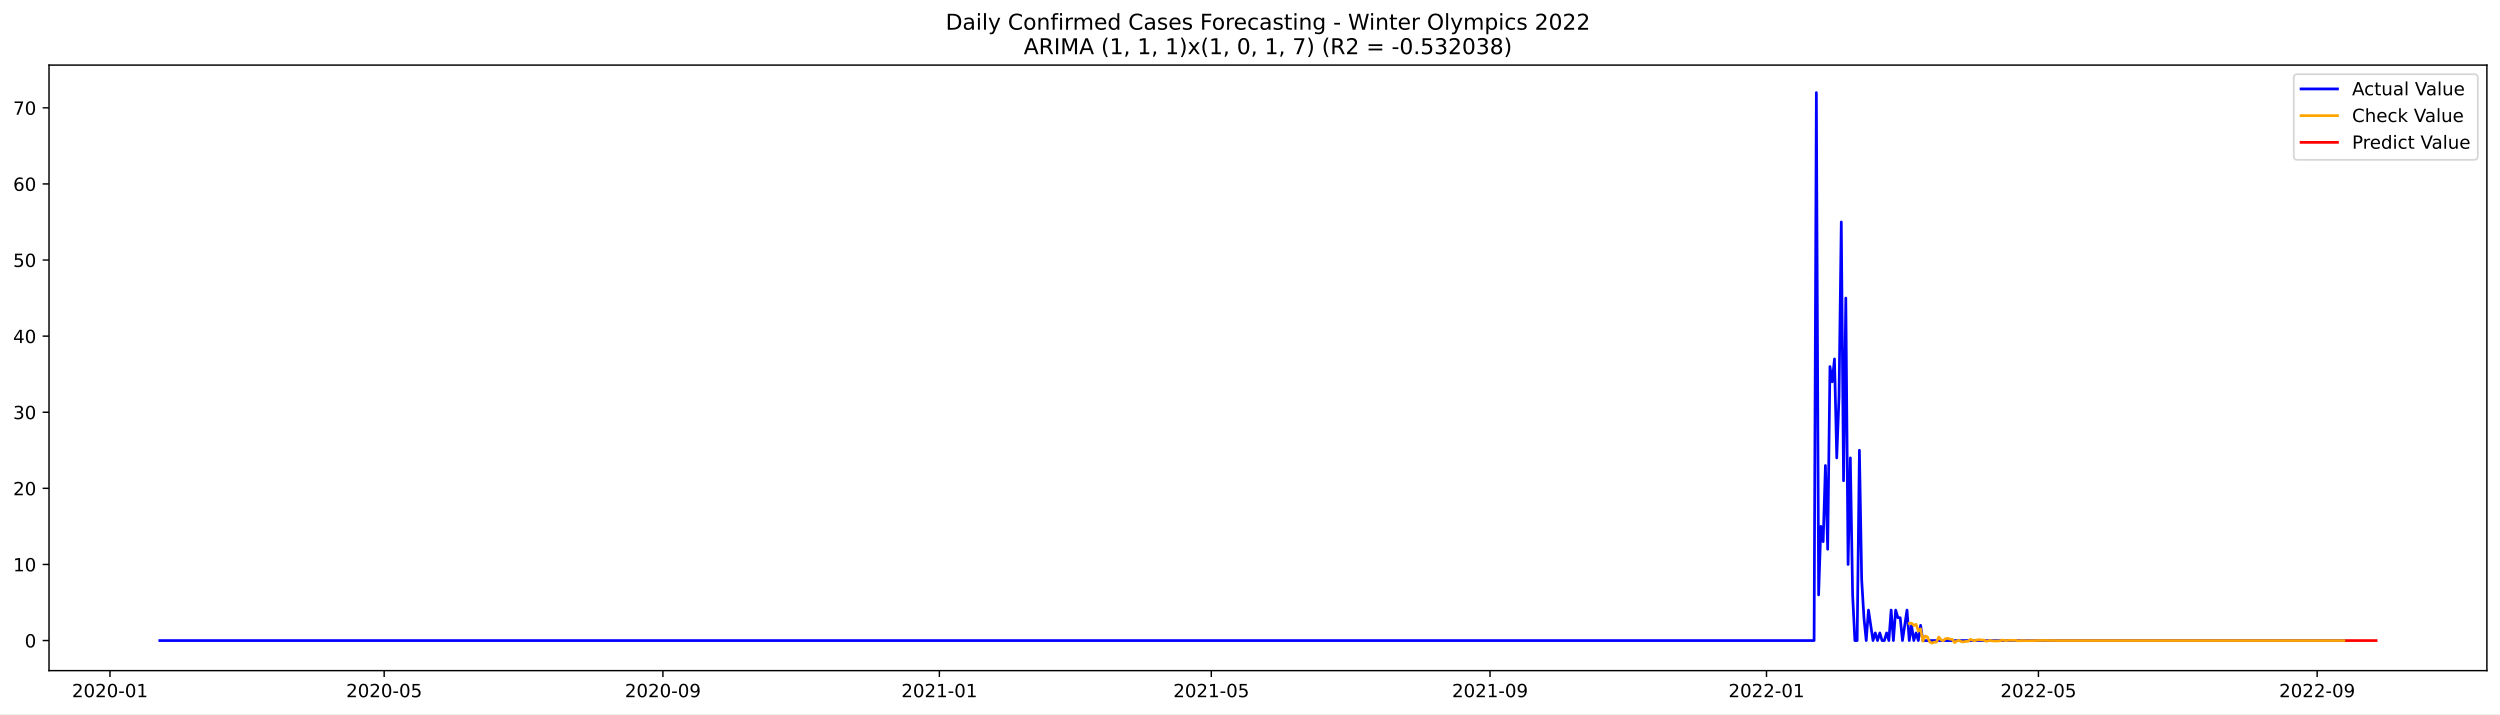
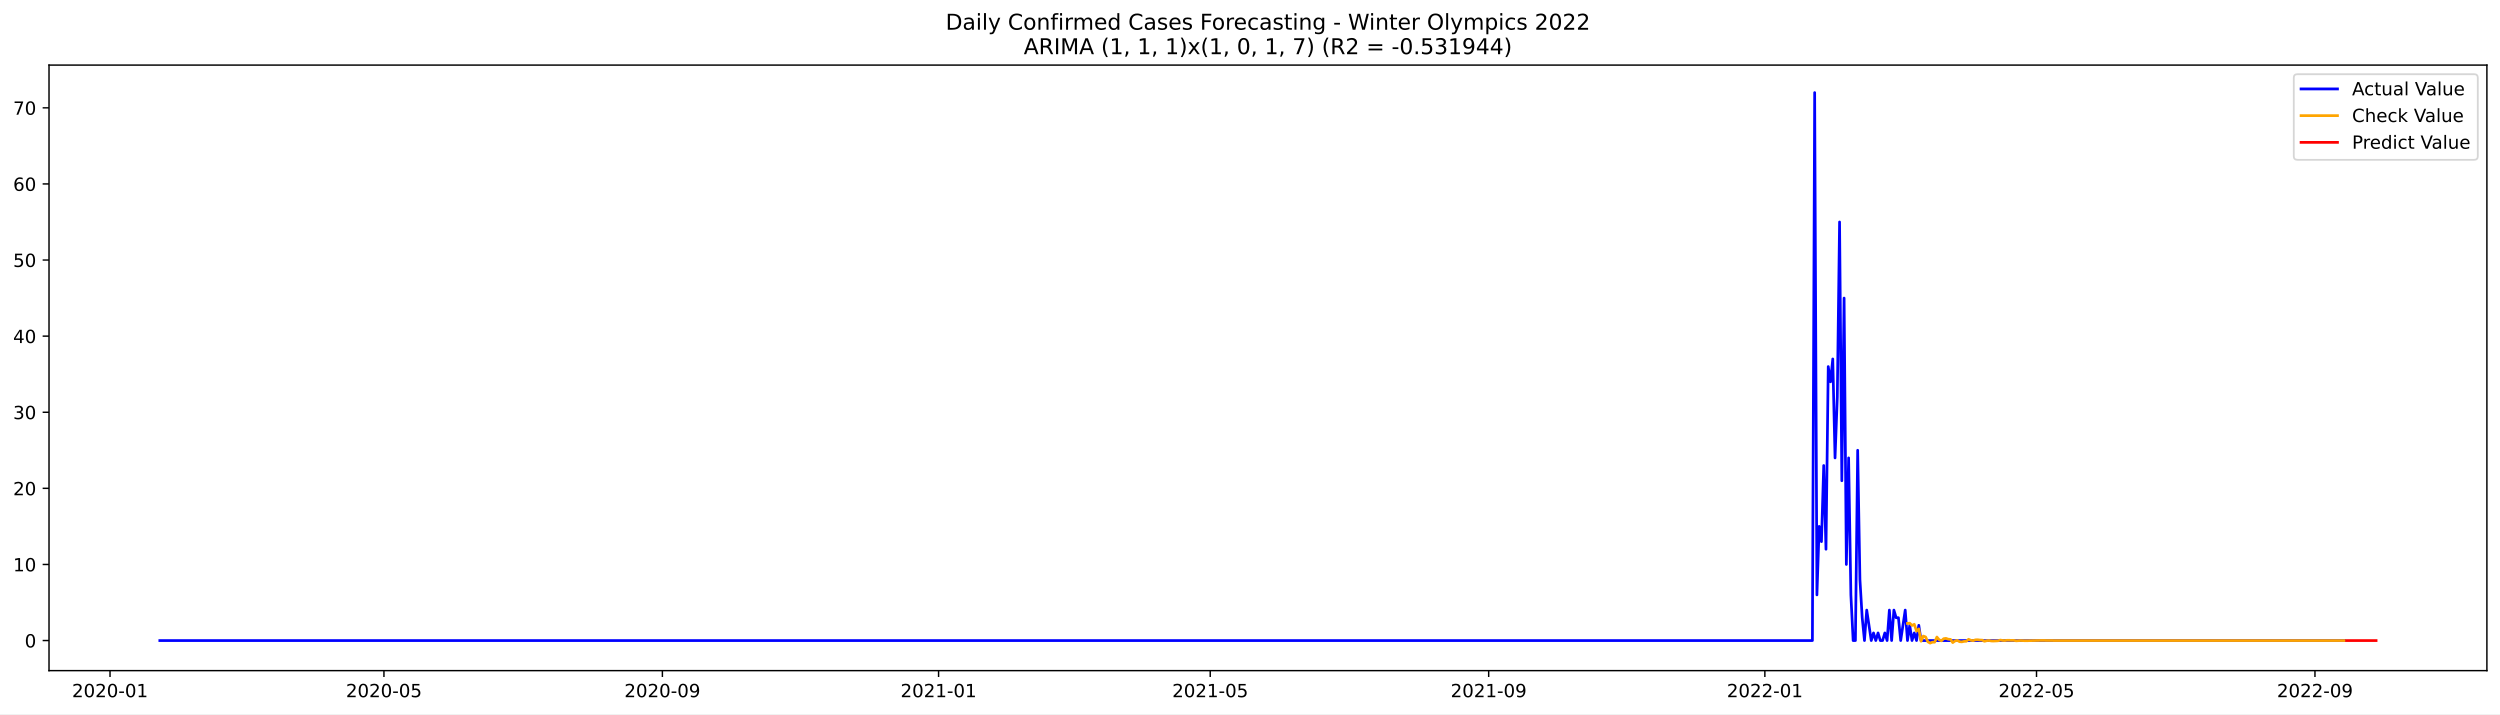
<svg xmlns="http://www.w3.org/2000/svg" xmlns:xlink="http://www.w3.org/1999/xlink" width="1373.325pt" height="392.274pt" viewBox="0 0 1373.325 392.274" version="1.1">
  <defs>
    <style type="text/css">*{stroke-linejoin: round; stroke-linecap: butt}</style>
  </defs>
  <g id="figure_1">
    <g id="patch_1">
      <path d="M 0 392.274  L 1373.325 392.274  L 1373.325 0  L 0 0  z " style="fill: #ffffff" />
    </g>
    <g id="axes_1">
      <g id="patch_2">
        <path d="M 26.925 368.396  L 1366.125 368.396  L 1366.125 35.755  L 26.925 35.755  z " style="fill: #ffffff" />
      </g>
      <g id="matplotlib.axis_1">
        <g id="xtick_1">
          <g id="line2d_1">
            <defs>
-               <path id="ma50826d539" d="M 0 0  L 0 3.5  " style="stroke: #000000; stroke-width: 0.8" />
+               <path id="m2336eb5a56" d="M 0 0  L 0 3.5  " style="stroke: #000000; stroke-width: 0.8" />
            </defs>
            <g>
-               <use xlink:href="#ma50826d539" x="60.411" y="368.396" style="stroke: #000000; stroke-width: 0.8" />
+               <use xlink:href="#m2336eb5a56" x="60.439" y="368.396" style="stroke: #000000; stroke-width: 0.8" />
            </g>
          </g>
          <g id="text_1">
-             <g transform="translate(39.51982 382.9939)scale(0.1 -0.1)">
+             <g transform="translate(39.54779 382.9939)scale(0.1 -0.1)">
              <defs>
                <path id="DejaVuSans-32" d="M 1228 531  L 3431 531  L 3431 0  L 469 0  L 469 531  Q 828 903 1448 1529  Q 2069 2156 2228 2338  Q 2531 2678 2651 2914  Q 2772 3150 2772 3378  Q 2772 3750 2511 3984  Q 2250 4219 1831 4219  Q 1534 4219 1204 4116  Q 875 4013 500 3803  L 500 4441  Q 881 4594 1212 4672  Q 1544 4750 1819 4750  Q 2544 4750 2975 4387  Q 3406 4025 3406 3419  Q 3406 3131 3298 2873  Q 3191 2616 2906 2266  Q 2828 2175 2409 1742  Q 1991 1309 1228 531  z " transform="scale(0.015625)" />
                <path id="DejaVuSans-30" d="M 2034 4250  Q 1547 4250 1301 3770  Q 1056 3291 1056 2328  Q 1056 1369 1301 889  Q 1547 409 2034 409  Q 2525 409 2770 889  Q 3016 1369 3016 2328  Q 3016 3291 2770 3770  Q 2525 4250 2034 4250  z M 2034 4750  Q 2819 4750 3233 4129  Q 3647 3509 3647 2328  Q 3647 1150 3233 529  Q 2819 -91 2034 -91  Q 1250 -91 836 529  Q 422 1150 422 2328  Q 422 3509 836 4129  Q 1250 4750 2034 4750  z " transform="scale(0.015625)" />
                <path id="DejaVuSans-2d" d="M 313 2009  L 1997 2009  L 1997 1497  L 313 1497  L 313 2009  z " transform="scale(0.015625)" />
                <path id="DejaVuSans-31" d="M 794 531  L 1825 531  L 1825 4091  L 703 3866  L 703 4441  L 1819 4666  L 2450 4666  L 2450 531  L 3481 531  L 3481 0  L 794 0  L 794 531  z " transform="scale(0.015625)" />
              </defs>
              <use xlink:href="#DejaVuSans-32" />
              <use xlink:href="#DejaVuSans-30" x="63.623" />
              <use xlink:href="#DejaVuSans-32" x="127.246" />
              <use xlink:href="#DejaVuSans-30" x="190.869" />
              <use xlink:href="#DejaVuSans-2d" x="254.492" />
              <use xlink:href="#DejaVuSans-30" x="290.576" />
              <use xlink:href="#DejaVuSans-31" x="354.199" />
            </g>
          </g>
        </g>
        <g id="xtick_2">
          <g id="line2d_2">
            <g>
-               <use xlink:href="#ma50826d539" x="211.037" y="368.396" style="stroke: #000000; stroke-width: 0.8" />
+               <use xlink:href="#m2336eb5a56" x="210.911" y="368.396" style="stroke: #000000; stroke-width: 0.8" />
            </g>
          </g>
          <g id="text_2">
-             <g transform="translate(190.1456 382.9939)scale(0.1 -0.1)">
+             <g transform="translate(190.0197 382.9939)scale(0.1 -0.1)">
              <defs>
                <path id="DejaVuSans-35" d="M 691 4666  L 3169 4666  L 3169 4134  L 1269 4134  L 1269 2991  Q 1406 3038 1543 3061  Q 1681 3084 1819 3084  Q 2600 3084 3056 2656  Q 3513 2228 3513 1497  Q 3513 744 3044 326  Q 2575 -91 1722 -91  Q 1428 -91 1123 -41  Q 819 9 494 109  L 494 744  Q 775 591 1075 516  Q 1375 441 1709 441  Q 2250 441 2565 725  Q 2881 1009 2881 1497  Q 2881 1984 2565 2268  Q 2250 2553 1709 2553  Q 1456 2553 1204 2497  Q 953 2441 691 2322  L 691 4666  z " transform="scale(0.015625)" />
              </defs>
              <use xlink:href="#DejaVuSans-32" />
              <use xlink:href="#DejaVuSans-30" x="63.623" />
              <use xlink:href="#DejaVuSans-32" x="127.246" />
              <use xlink:href="#DejaVuSans-30" x="190.869" />
              <use xlink:href="#DejaVuSans-2d" x="254.492" />
              <use xlink:href="#DejaVuSans-30" x="290.576" />
              <use xlink:href="#DejaVuSans-35" x="354.199" />
            </g>
          </g>
        </g>
        <g id="xtick_3">
          <g id="line2d_3">
            <g>
-               <use xlink:href="#ma50826d539" x="364.152" y="368.396" style="stroke: #000000; stroke-width: 0.8" />
+               <use xlink:href="#m2336eb5a56" x="363.87" y="368.396" style="stroke: #000000; stroke-width: 0.8" />
            </g>
          </g>
          <g id="text_3">
-             <g transform="translate(343.261 382.9939)scale(0.1 -0.1)">
+             <g transform="translate(342.9788 382.9939)scale(0.1 -0.1)">
              <defs>
                <path id="DejaVuSans-39" d="M 703 97  L 703 672  Q 941 559 1184 500  Q 1428 441 1663 441  Q 2288 441 2617 861  Q 2947 1281 2994 2138  Q 2813 1869 2534 1725  Q 2256 1581 1919 1581  Q 1219 1581 811 2004  Q 403 2428 403 3163  Q 403 3881 828 4315  Q 1253 4750 1959 4750  Q 2769 4750 3195 4129  Q 3622 3509 3622 2328  Q 3622 1225 3098 567  Q 2575 -91 1691 -91  Q 1453 -91 1209 -44  Q 966 3 703 97  z M 1959 2075  Q 2384 2075 2632 2365  Q 2881 2656 2881 3163  Q 2881 3666 2632 3958  Q 2384 4250 1959 4250  Q 1534 4250 1286 3958  Q 1038 3666 1038 3163  Q 1038 2656 1286 2365  Q 1534 2075 1959 2075  z " transform="scale(0.015625)" />
              </defs>
              <use xlink:href="#DejaVuSans-32" />
              <use xlink:href="#DejaVuSans-30" x="63.623" />
              <use xlink:href="#DejaVuSans-32" x="127.246" />
              <use xlink:href="#DejaVuSans-30" x="190.869" />
              <use xlink:href="#DejaVuSans-2d" x="254.492" />
              <use xlink:href="#DejaVuSans-30" x="290.576" />
              <use xlink:href="#DejaVuSans-39" x="354.199" />
            </g>
          </g>
        </g>
        <g id="xtick_4">
          <g id="line2d_4">
            <g>
-               <use xlink:href="#ma50826d539" x="516.023" y="368.396" style="stroke: #000000; stroke-width: 0.8" />
+               <use xlink:href="#m2336eb5a56" x="515.586" y="368.396" style="stroke: #000000; stroke-width: 0.8" />
            </g>
          </g>
          <g id="text_4">
-             <g transform="translate(495.1316 382.9939)scale(0.1 -0.1)">
+             <g transform="translate(494.6942 382.9939)scale(0.1 -0.1)">
              <use xlink:href="#DejaVuSans-32" />
              <use xlink:href="#DejaVuSans-30" x="63.623" />
              <use xlink:href="#DejaVuSans-32" x="127.246" />
              <use xlink:href="#DejaVuSans-31" x="190.869" />
              <use xlink:href="#DejaVuSans-2d" x="254.492" />
              <use xlink:href="#DejaVuSans-30" x="290.576" />
              <use xlink:href="#DejaVuSans-31" x="354.199" />
            </g>
          </g>
        </g>
        <g id="xtick_5">
          <g id="line2d_5">
            <g>
-               <use xlink:href="#ma50826d539" x="665.404" y="368.396" style="stroke: #000000; stroke-width: 0.8" />
+               <use xlink:href="#m2336eb5a56" x="664.814" y="368.396" style="stroke: #000000; stroke-width: 0.8" />
            </g>
          </g>
          <g id="text_5">
-             <g transform="translate(644.5126 382.9939)scale(0.1 -0.1)">
+             <g transform="translate(643.9226 382.9939)scale(0.1 -0.1)">
              <use xlink:href="#DejaVuSans-32" />
              <use xlink:href="#DejaVuSans-30" x="63.623" />
              <use xlink:href="#DejaVuSans-32" x="127.246" />
              <use xlink:href="#DejaVuSans-31" x="190.869" />
              <use xlink:href="#DejaVuSans-2d" x="254.492" />
              <use xlink:href="#DejaVuSans-30" x="290.576" />
              <use xlink:href="#DejaVuSans-35" x="354.199" />
            </g>
          </g>
        </g>
        <g id="xtick_6">
          <g id="line2d_6">
            <g>
-               <use xlink:href="#ma50826d539" x="818.519" y="368.396" style="stroke: #000000; stroke-width: 0.8" />
+               <use xlink:href="#m2336eb5a56" x="817.773" y="368.396" style="stroke: #000000; stroke-width: 0.8" />
            </g>
          </g>
          <g id="text_6">
-             <g transform="translate(797.628 382.9939)scale(0.1 -0.1)">
+             <g transform="translate(796.8816 382.9939)scale(0.1 -0.1)">
              <use xlink:href="#DejaVuSans-32" />
              <use xlink:href="#DejaVuSans-30" x="63.623" />
              <use xlink:href="#DejaVuSans-32" x="127.246" />
              <use xlink:href="#DejaVuSans-31" x="190.869" />
              <use xlink:href="#DejaVuSans-2d" x="254.492" />
              <use xlink:href="#DejaVuSans-30" x="290.576" />
              <use xlink:href="#DejaVuSans-39" x="354.199" />
            </g>
          </g>
        </g>
        <g id="xtick_7">
          <g id="line2d_7">
            <g>
-               <use xlink:href="#ma50826d539" x="970.39" y="368.396" style="stroke: #000000; stroke-width: 0.8" />
+               <use xlink:href="#m2336eb5a56" x="969.489" y="368.396" style="stroke: #000000; stroke-width: 0.8" />
            </g>
          </g>
          <g id="text_7">
-             <g transform="translate(949.4986 382.9939)scale(0.1 -0.1)">
+             <g transform="translate(948.5971 382.9939)scale(0.1 -0.1)">
              <use xlink:href="#DejaVuSans-32" />
              <use xlink:href="#DejaVuSans-30" x="63.623" />
              <use xlink:href="#DejaVuSans-32" x="127.246" />
              <use xlink:href="#DejaVuSans-32" x="190.869" />
              <use xlink:href="#DejaVuSans-2d" x="254.492" />
              <use xlink:href="#DejaVuSans-30" x="290.576" />
              <use xlink:href="#DejaVuSans-31" x="354.199" />
            </g>
          </g>
        </g>
        <g id="xtick_8">
          <g id="line2d_8">
            <g>
-               <use xlink:href="#ma50826d539" x="1119.771" y="368.396" style="stroke: #000000; stroke-width: 0.8" />
+               <use xlink:href="#m2336eb5a56" x="1118.717" y="368.396" style="stroke: #000000; stroke-width: 0.8" />
            </g>
          </g>
          <g id="text_8">
-             <g transform="translate(1098.88 382.9939)scale(0.1 -0.1)">
+             <g transform="translate(1097.825 382.9939)scale(0.1 -0.1)">
              <use xlink:href="#DejaVuSans-32" />
              <use xlink:href="#DejaVuSans-30" x="63.623" />
              <use xlink:href="#DejaVuSans-32" x="127.246" />
              <use xlink:href="#DejaVuSans-32" x="190.869" />
              <use xlink:href="#DejaVuSans-2d" x="254.492" />
              <use xlink:href="#DejaVuSans-30" x="290.576" />
              <use xlink:href="#DejaVuSans-35" x="354.199" />
            </g>
          </g>
        </g>
        <g id="xtick_9">
          <g id="line2d_9">
            <g>
-               <use xlink:href="#ma50826d539" x="1272.886" y="368.396" style="stroke: #000000; stroke-width: 0.8" />
+               <use xlink:href="#m2336eb5a56" x="1271.676" y="368.396" style="stroke: #000000; stroke-width: 0.8" />
            </g>
          </g>
          <g id="text_9">
-             <g transform="translate(1251.995 382.9939)scale(0.1 -0.1)">
+             <g transform="translate(1250.784 382.9939)scale(0.1 -0.1)">
              <use xlink:href="#DejaVuSans-32" />
              <use xlink:href="#DejaVuSans-30" x="63.623" />
              <use xlink:href="#DejaVuSans-32" x="127.246" />
              <use xlink:href="#DejaVuSans-32" x="190.869" />
              <use xlink:href="#DejaVuSans-2d" x="254.492" />
              <use xlink:href="#DejaVuSans-30" x="290.576" />
              <use xlink:href="#DejaVuSans-39" x="354.199" />
            </g>
          </g>
        </g>
      </g>
      <g id="matplotlib.axis_2">
        <g id="ytick_1">
          <g id="line2d_10">
            <defs>
-               <path id="md126bf27b6" d="M 0 0  L -3.5 0  " style="stroke: #000000; stroke-width: 0.8" />
+               <path id="md3ce356661" d="M 0 0  L -3.5 0  " style="stroke: #000000; stroke-width: 0.8" />
            </defs>
            <g>
-               <use xlink:href="#md126bf27b6" x="26.925" y="351.871" style="stroke: #000000; stroke-width: 0.8" />
+               <use xlink:href="#md3ce356661" x="26.925" y="351.871" style="stroke: #000000; stroke-width: 0.8" />
            </g>
          </g>
          <g id="text_10">
            <g transform="translate(13.5625 355.6698)scale(0.1 -0.1)">
              <use xlink:href="#DejaVuSans-30" />
            </g>
          </g>
        </g>
        <g id="ytick_2">
          <g id="line2d_11">
            <g>
-               <use xlink:href="#md126bf27b6" x="26.925" y="310.066" style="stroke: #000000; stroke-width: 0.8" />
+               <use xlink:href="#md3ce356661" x="26.925" y="310.066" style="stroke: #000000; stroke-width: 0.8" />
            </g>
          </g>
          <g id="text_11">
-             <g transform="translate(7.2 313.865)scale(0.1 -0.1)">
+             <g transform="translate(7.2 313.8649)scale(0.1 -0.1)">
              <use xlink:href="#DejaVuSans-31" />
              <use xlink:href="#DejaVuSans-30" x="63.623" />
            </g>
          </g>
        </g>
        <g id="ytick_3">
          <g id="line2d_12">
            <g>
-               <use xlink:href="#md126bf27b6" x="26.925" y="268.261" style="stroke: #000000; stroke-width: 0.8" />
+               <use xlink:href="#md3ce356661" x="26.925" y="268.261" style="stroke: #000000; stroke-width: 0.8" />
            </g>
          </g>
          <g id="text_12">
            <g transform="translate(7.2 272.0601)scale(0.1 -0.1)">
              <use xlink:href="#DejaVuSans-32" />
              <use xlink:href="#DejaVuSans-30" x="63.623" />
            </g>
          </g>
        </g>
        <g id="ytick_4">
          <g id="line2d_13">
            <g>
-               <use xlink:href="#md126bf27b6" x="26.925" y="226.456" style="stroke: #000000; stroke-width: 0.8" />
+               <use xlink:href="#md3ce356661" x="26.925" y="226.456" style="stroke: #000000; stroke-width: 0.8" />
            </g>
          </g>
          <g id="text_13">
            <g transform="translate(7.2 230.2552)scale(0.1 -0.1)">
              <defs>
                <path id="DejaVuSans-33" d="M 2597 2516  Q 3050 2419 3304 2112  Q 3559 1806 3559 1356  Q 3559 666 3084 287  Q 2609 -91 1734 -91  Q 1441 -91 1130 -33  Q 819 25 488 141  L 488 750  Q 750 597 1062 519  Q 1375 441 1716 441  Q 2309 441 2620 675  Q 2931 909 2931 1356  Q 2931 1769 2642 2001  Q 2353 2234 1838 2234  L 1294 2234  L 1294 2753  L 1863 2753  Q 2328 2753 2575 2939  Q 2822 3125 2822 3475  Q 2822 3834 2567 4026  Q 2313 4219 1838 4219  Q 1578 4219 1281 4162  Q 984 4106 628 3988  L 628 4550  Q 988 4650 1302 4700  Q 1616 4750 1894 4750  Q 2613 4750 3031 4423  Q 3450 4097 3450 3541  Q 3450 3153 3228 2886  Q 3006 2619 2597 2516  z " transform="scale(0.015625)" />
              </defs>
              <use xlink:href="#DejaVuSans-33" />
              <use xlink:href="#DejaVuSans-30" x="63.623" />
            </g>
          </g>
        </g>
        <g id="ytick_5">
          <g id="line2d_14">
            <g>
-               <use xlink:href="#md126bf27b6" x="26.925" y="184.651" style="stroke: #000000; stroke-width: 0.8" />
+               <use xlink:href="#md3ce356661" x="26.925" y="184.651" style="stroke: #000000; stroke-width: 0.8" />
            </g>
          </g>
          <g id="text_14">
            <g transform="translate(7.2 188.4503)scale(0.1 -0.1)">
              <defs>
                <path id="DejaVuSans-34" d="M 2419 4116  L 825 1625  L 2419 1625  L 2419 4116  z M 2253 4666  L 3047 4666  L 3047 1625  L 3713 1625  L 3713 1100  L 3047 1100  L 3047 0  L 2419 0  L 2419 1100  L 313 1100  L 313 1709  L 2253 4666  z " transform="scale(0.015625)" />
              </defs>
              <use xlink:href="#DejaVuSans-34" />
              <use xlink:href="#DejaVuSans-30" x="63.623" />
            </g>
          </g>
        </g>
        <g id="ytick_6">
          <g id="line2d_15">
            <g>
-               <use xlink:href="#md126bf27b6" x="26.925" y="142.846" style="stroke: #000000; stroke-width: 0.8" />
+               <use xlink:href="#md3ce356661" x="26.925" y="142.846" style="stroke: #000000; stroke-width: 0.8" />
            </g>
          </g>
          <g id="text_15">
-             <g transform="translate(7.2 146.6455)scale(0.1 -0.1)">
+             <g transform="translate(7.2 146.6454)scale(0.1 -0.1)">
              <use xlink:href="#DejaVuSans-35" />
              <use xlink:href="#DejaVuSans-30" x="63.623" />
            </g>
          </g>
        </g>
        <g id="ytick_7">
          <g id="line2d_16">
            <g>
-               <use xlink:href="#md126bf27b6" x="26.925" y="101.041" style="stroke: #000000; stroke-width: 0.8" />
+               <use xlink:href="#md3ce356661" x="26.925" y="101.041" style="stroke: #000000; stroke-width: 0.8" />
            </g>
          </g>
          <g id="text_16">
            <g transform="translate(7.2 104.8406)scale(0.1 -0.1)">
              <defs>
                <path id="DejaVuSans-36" d="M 2113 2584  Q 1688 2584 1439 2293  Q 1191 2003 1191 1497  Q 1191 994 1439 701  Q 1688 409 2113 409  Q 2538 409 2786 701  Q 3034 994 3034 1497  Q 3034 2003 2786 2293  Q 2538 2584 2113 2584  z M 3366 4563  L 3366 3988  Q 3128 4100 2886 4159  Q 2644 4219 2406 4219  Q 1781 4219 1451 3797  Q 1122 3375 1075 2522  Q 1259 2794 1537 2939  Q 1816 3084 2150 3084  Q 2853 3084 3261 2657  Q 3669 2231 3669 1497  Q 3669 778 3244 343  Q 2819 -91 2113 -91  Q 1303 -91 875 529  Q 447 1150 447 2328  Q 447 3434 972 4092  Q 1497 4750 2381 4750  Q 2619 4750 2861 4703  Q 3103 4656 3366 4563  z " transform="scale(0.015625)" />
              </defs>
              <use xlink:href="#DejaVuSans-36" />
              <use xlink:href="#DejaVuSans-30" x="63.623" />
            </g>
          </g>
        </g>
        <g id="ytick_8">
          <g id="line2d_17">
            <g>
-               <use xlink:href="#md126bf27b6" x="26.925" y="59.236" style="stroke: #000000; stroke-width: 0.8" />
+               <use xlink:href="#md3ce356661" x="26.925" y="59.236" style="stroke: #000000; stroke-width: 0.8" />
            </g>
          </g>
          <g id="text_17">
            <g transform="translate(7.2 63.03569)scale(0.1 -0.1)">
              <defs>
                <path id="DejaVuSans-37" d="M 525 4666  L 3525 4666  L 3525 4397  L 1831 0  L 1172 0  L 2766 4134  L 525 4134  L 525 4666  z " transform="scale(0.015625)" />
              </defs>
              <use xlink:href="#DejaVuSans-37" />
              <use xlink:href="#DejaVuSans-30" x="63.623" />
            </g>
          </g>
        </g>
      </g>
      <g id="line2d_18">
-         <path d="M 87.798 351.871  L 996.532 351.871  L 997.777 50.876  L 999.021 326.788  L 1000.266 289.163  L 1001.511 297.524  L 1002.756 255.719  L 1004.001 301.705  L 1005.246 201.373  L 1006.49 209.734  L 1007.735 197.193  L 1008.98 251.539  L 1010.225 218.095  L 1011.47 121.944  L 1012.715 264.08  L 1013.959 163.749  L 1015.204 310.066  L 1016.449 251.539  L 1017.694 326.788  L 1018.939 351.871  L 1020.184 351.871  L 1021.429 247.358  L 1022.673 318.427  L 1023.918 339.329  L 1025.163 351.871  L 1026.408 335.149  L 1028.898 351.871  L 1030.142 347.69  L 1031.387 351.871  L 1032.632 347.69  L 1033.877 351.871  L 1035.122 351.871  L 1036.367 347.69  L 1037.611 351.871  L 1038.856 335.149  L 1040.101 351.871  L 1041.346 335.149  L 1042.591 339.329  L 1043.836 339.329  L 1045.08 351.871  L 1047.57 335.149  L 1048.815 351.871  L 1050.06 343.51  L 1051.305 351.871  L 1052.55 347.69  L 1053.794 351.871  L 1055.039 343.51  L 1056.284 351.871  L 1287.824 351.871  L 1287.824 351.871  " clip-path="url(#pf8a5c5225b)" style="fill: none; stroke: #0000ff; stroke-width: 1.5; stroke-linecap: square" />
+         <path d="M 87.798 351.871  L 995.603 351.871  L 996.847 50.876  L 998.091 326.788  L 999.334 289.163  L 1000.578 297.524  L 1001.821 255.719  L 1003.065 301.705  L 1004.308 201.373  L 1005.552 209.734  L 1006.796 197.193  L 1008.039 251.539  L 1009.283 218.095  L 1010.526 121.944  L 1011.77 264.08  L 1013.013 163.749  L 1014.257 310.066  L 1015.501 251.539  L 1016.744 326.788  L 1017.988 351.871  L 1019.231 351.871  L 1020.475 247.358  L 1021.718 318.427  L 1022.962 339.329  L 1024.206 351.871  L 1025.449 335.149  L 1027.936 351.871  L 1029.18 347.69  L 1030.423 351.871  L 1031.667 347.69  L 1032.911 351.871  L 1034.154 351.871  L 1035.398 347.69  L 1036.641 351.871  L 1037.885 335.149  L 1039.128 351.871  L 1040.372 335.149  L 1041.616 339.329  L 1042.859 339.329  L 1044.103 351.871  L 1046.59 335.149  L 1047.833 351.871  L 1049.077 343.51  L 1050.321 351.871  L 1051.564 347.69  L 1052.808 351.871  L 1054.051 343.51  L 1055.295 351.871  L 1287.842 351.871  L 1287.842 351.871  " clip-path="url(#pbda72c6f58)" style="fill: none; stroke: #0000ff; stroke-width: 1.5; stroke-linecap: square" />
      </g>
      <g id="line2d_19">
-         <path d="M 1048.815 342.461  L 1050.06 342.334  L 1051.305 343.586  L 1052.55 342.941  L 1053.794 346.684  L 1055.039 345.46  L 1056.284 352.238  L 1057.529 349.415  L 1058.774 349.882  L 1060.019 352.568  L 1061.263 353.276  L 1062.508 352.775  L 1063.753 352.754  L 1064.998 349.946  L 1066.243 351.451  L 1067.488 352.012  L 1068.732 350.842  L 1069.977 350.673  L 1071.222 351.128  L 1072.467 351.224  L 1073.712 352.991  L 1074.957 352.095  L 1076.202 351.765  L 1077.446 352.491  L 1078.691 352.598  L 1079.936 352.322  L 1081.181 352.265  L 1082.426 351.184  L 1083.671 351.733  L 1084.915 351.935  L 1086.16 351.491  L 1087.405 351.425  L 1088.65 351.594  L 1089.895 351.629  L 1091.14 352.291  L 1092.384 351.955  L 1093.629 351.831  L 1094.874 352.103  L 1096.119 352.144  L 1098.609 352.018  L 1099.853 351.613  L 1101.098 351.819  L 1102.343 351.895  L 1103.588 351.728  L 1106.078 351.767  L 1107.323 351.78  L 1108.567 352.028  L 1111.057 351.856  L 1113.547 351.973  L 1122.261 351.808  L 1132.219 351.894  L 1186.992 351.869  L 1277.866 351.871  L 1287.824 351.871  L 1287.824 351.871  " clip-path="url(#pf8a5c5225b)" style="fill: none; stroke: #ffa500; stroke-width: 1.5; stroke-linecap: square" />
+         <path d="M 1047.833 342.461  L 1049.077 342.334  L 1050.321 343.586  L 1051.564 342.941  L 1052.808 346.684  L 1054.051 345.46  L 1055.295 352.238  L 1056.538 349.415  L 1057.782 349.882  L 1059.026 352.568  L 1060.269 353.276  L 1061.513 352.775  L 1062.756 352.754  L 1064 349.946  L 1065.243 351.451  L 1066.487 352.012  L 1067.73 350.842  L 1068.974 350.673  L 1070.218 351.128  L 1071.461 351.224  L 1072.705 352.991  L 1073.948 352.095  L 1075.192 351.765  L 1076.435 352.491  L 1077.679 352.598  L 1078.923 352.322  L 1080.166 352.265  L 1081.41 351.184  L 1082.653 351.733  L 1083.897 351.935  L 1085.14 351.491  L 1086.384 351.425  L 1087.628 351.594  L 1088.871 351.629  L 1090.115 352.291  L 1091.358 351.955  L 1092.602 351.831  L 1093.845 352.103  L 1095.089 352.144  L 1097.576 352.018  L 1098.82 351.613  L 1100.063 351.819  L 1101.307 351.895  L 1102.55 351.728  L 1105.038 351.767  L 1106.281 351.78  L 1107.525 352.028  L 1110.012 351.856  L 1112.499 351.973  L 1121.204 351.808  L 1131.153 351.894  L 1185.87 351.869  L 1276.65 351.871  L 1287.842 351.871  L 1287.842 351.871  " clip-path="url(#pbda72c6f58)" style="fill: none; stroke: #ffa500; stroke-width: 1.5; stroke-linecap: square" />
      </g>
      <g id="line2d_20">
-         <path d="M 1289.069 351.871  L 1290.314 351.871  L 1291.559 351.871  L 1292.804 351.871  L 1294.049 351.871  L 1295.294 351.871  L 1296.538 351.871  L 1297.783 351.871  L 1299.028 351.871  L 1300.273 351.871  L 1301.518 351.871  L 1302.763 351.871  L 1304.007 351.871  L 1305.252 351.871  " clip-path="url(#pf8a5c5225b)" style="fill: none; stroke: #ff0000; stroke-width: 1.5; stroke-linecap: square" />
+         <path d="M 1289.086 351.871  L 1290.329 351.871  L 1291.573 351.871  L 1292.817 351.871  L 1294.06 351.871  L 1295.304 351.871  L 1296.547 351.871  L 1297.791 351.871  L 1299.034 351.871  L 1300.278 351.871  L 1301.522 351.871  L 1302.765 351.871  L 1304.009 351.871  L 1305.252 351.871  " clip-path="url(#pbda72c6f58)" style="fill: none; stroke: #ff0000; stroke-width: 1.5; stroke-linecap: square" />
      </g>
      <g id="patch_3">
        <path d="M 26.925 368.396  L 26.925 35.755  " style="fill: none; stroke: #000000; stroke-width: 0.8; stroke-linejoin: miter; stroke-linecap: square" />
      </g>
      <g id="patch_4">
        <path d="M 1366.125 368.396  L 1366.125 35.755  " style="fill: none; stroke: #000000; stroke-width: 0.8; stroke-linejoin: miter; stroke-linecap: square" />
      </g>
      <g id="patch_5">
        <path d="M 26.925 368.396  L 1366.125 368.396  " style="fill: none; stroke: #000000; stroke-width: 0.8; stroke-linejoin: miter; stroke-linecap: square" />
      </g>
      <g id="patch_6">
        <path d="M 26.925 35.755  L 1366.125 35.755  " style="fill: none; stroke: #000000; stroke-width: 0.8; stroke-linejoin: miter; stroke-linecap: square" />
      </g>
      <g id="text_18">
        <g transform="translate(519.4772 16.31812)scale(0.12 -0.12)">
          <defs>
            <path id="DejaVuSans-44" d="M 1259 4147  L 1259 519  L 2022 519  Q 2988 519 3436 956  Q 3884 1394 3884 2338  Q 3884 3275 3436 3711  Q 2988 4147 2022 4147  L 1259 4147  z M 628 4666  L 1925 4666  Q 3281 4666 3915 4102  Q 4550 3538 4550 2338  Q 4550 1131 3912 565  Q 3275 0 1925 0  L 628 0  L 628 4666  z " transform="scale(0.015625)" />
            <path id="DejaVuSans-61" d="M 2194 1759  Q 1497 1759 1228 1600  Q 959 1441 959 1056  Q 959 750 1161 570  Q 1363 391 1709 391  Q 2188 391 2477 730  Q 2766 1069 2766 1631  L 2766 1759  L 2194 1759  z M 3341 1997  L 3341 0  L 2766 0  L 2766 531  Q 2569 213 2275 61  Q 1981 -91 1556 -91  Q 1019 -91 701 211  Q 384 513 384 1019  Q 384 1609 779 1909  Q 1175 2209 1959 2209  L 2766 2209  L 2766 2266  Q 2766 2663 2505 2880  Q 2244 3097 1772 3097  Q 1472 3097 1187 3025  Q 903 2953 641 2809  L 641 3341  Q 956 3463 1253 3523  Q 1550 3584 1831 3584  Q 2591 3584 2966 3190  Q 3341 2797 3341 1997  z " transform="scale(0.015625)" />
            <path id="DejaVuSans-69" d="M 603 3500  L 1178 3500  L 1178 0  L 603 0  L 603 3500  z M 603 4863  L 1178 4863  L 1178 4134  L 603 4134  L 603 4863  z " transform="scale(0.015625)" />
            <path id="DejaVuSans-6c" d="M 603 4863  L 1178 4863  L 1178 0  L 603 0  L 603 4863  z " transform="scale(0.015625)" />
            <path id="DejaVuSans-79" d="M 2059 -325  Q 1816 -950 1584 -1140  Q 1353 -1331 966 -1331  L 506 -1331  L 506 -850  L 844 -850  Q 1081 -850 1212 -737  Q 1344 -625 1503 -206  L 1606 56  L 191 3500  L 800 3500  L 1894 763  L 2988 3500  L 3597 3500  L 2059 -325  z " transform="scale(0.015625)" />
            <path id="DejaVuSans-20" transform="scale(0.015625)" />
            <path id="DejaVuSans-43" d="M 4122 4306  L 4122 3641  Q 3803 3938 3442 4084  Q 3081 4231 2675 4231  Q 1875 4231 1450 3742  Q 1025 3253 1025 2328  Q 1025 1406 1450 917  Q 1875 428 2675 428  Q 3081 428 3442 575  Q 3803 722 4122 1019  L 4122 359  Q 3791 134 3420 21  Q 3050 -91 2638 -91  Q 1578 -91 968 557  Q 359 1206 359 2328  Q 359 3453 968 4101  Q 1578 4750 2638 4750  Q 3056 4750 3426 4639  Q 3797 4528 4122 4306  z " transform="scale(0.015625)" />
            <path id="DejaVuSans-6f" d="M 1959 3097  Q 1497 3097 1228 2736  Q 959 2375 959 1747  Q 959 1119 1226 758  Q 1494 397 1959 397  Q 2419 397 2687 759  Q 2956 1122 2956 1747  Q 2956 2369 2687 2733  Q 2419 3097 1959 3097  z M 1959 3584  Q 2709 3584 3137 3096  Q 3566 2609 3566 1747  Q 3566 888 3137 398  Q 2709 -91 1959 -91  Q 1206 -91 779 398  Q 353 888 353 1747  Q 353 2609 779 3096  Q 1206 3584 1959 3584  z " transform="scale(0.015625)" />
            <path id="DejaVuSans-6e" d="M 3513 2113  L 3513 0  L 2938 0  L 2938 2094  Q 2938 2591 2744 2837  Q 2550 3084 2163 3084  Q 1697 3084 1428 2787  Q 1159 2491 1159 1978  L 1159 0  L 581 0  L 581 3500  L 1159 3500  L 1159 2956  Q 1366 3272 1645 3428  Q 1925 3584 2291 3584  Q 2894 3584 3203 3211  Q 3513 2838 3513 2113  z " transform="scale(0.015625)" />
            <path id="DejaVuSans-66" d="M 2375 4863  L 2375 4384  L 1825 4384  Q 1516 4384 1395 4259  Q 1275 4134 1275 3809  L 1275 3500  L 2222 3500  L 2222 3053  L 1275 3053  L 1275 0  L 697 0  L 697 3053  L 147 3053  L 147 3500  L 697 3500  L 697 3744  Q 697 4328 969 4595  Q 1241 4863 1831 4863  L 2375 4863  z " transform="scale(0.015625)" />
            <path id="DejaVuSans-72" d="M 2631 2963  Q 2534 3019 2420 3045  Q 2306 3072 2169 3072  Q 1681 3072 1420 2755  Q 1159 2438 1159 1844  L 1159 0  L 581 0  L 581 3500  L 1159 3500  L 1159 2956  Q 1341 3275 1631 3429  Q 1922 3584 2338 3584  Q 2397 3584 2469 3576  Q 2541 3569 2628 3553  L 2631 2963  z " transform="scale(0.015625)" />
            <path id="DejaVuSans-6d" d="M 3328 2828  Q 3544 3216 3844 3400  Q 4144 3584 4550 3584  Q 5097 3584 5394 3201  Q 5691 2819 5691 2113  L 5691 0  L 5113 0  L 5113 2094  Q 5113 2597 4934 2840  Q 4756 3084 4391 3084  Q 3944 3084 3684 2787  Q 3425 2491 3425 1978  L 3425 0  L 2847 0  L 2847 2094  Q 2847 2600 2669 2842  Q 2491 3084 2119 3084  Q 1678 3084 1418 2786  Q 1159 2488 1159 1978  L 1159 0  L 581 0  L 581 3500  L 1159 3500  L 1159 2956  Q 1356 3278 1631 3431  Q 1906 3584 2284 3584  Q 2666 3584 2933 3390  Q 3200 3197 3328 2828  z " transform="scale(0.015625)" />
            <path id="DejaVuSans-65" d="M 3597 1894  L 3597 1613  L 953 1613  Q 991 1019 1311 708  Q 1631 397 2203 397  Q 2534 397 2845 478  Q 3156 559 3463 722  L 3463 178  Q 3153 47 2828 -22  Q 2503 -91 2169 -91  Q 1331 -91 842 396  Q 353 884 353 1716  Q 353 2575 817 3079  Q 1281 3584 2069 3584  Q 2775 3584 3186 3129  Q 3597 2675 3597 1894  z M 3022 2063  Q 3016 2534 2758 2815  Q 2500 3097 2075 3097  Q 1594 3097 1305 2825  Q 1016 2553 972 2059  L 3022 2063  z " transform="scale(0.015625)" />
            <path id="DejaVuSans-64" d="M 2906 2969  L 2906 4863  L 3481 4863  L 3481 0  L 2906 0  L 2906 525  Q 2725 213 2448 61  Q 2172 -91 1784 -91  Q 1150 -91 751 415  Q 353 922 353 1747  Q 353 2572 751 3078  Q 1150 3584 1784 3584  Q 2172 3584 2448 3432  Q 2725 3281 2906 2969  z M 947 1747  Q 947 1113 1208 752  Q 1469 391 1925 391  Q 2381 391 2643 752  Q 2906 1113 2906 1747  Q 2906 2381 2643 2742  Q 2381 3103 1925 3103  Q 1469 3103 1208 2742  Q 947 2381 947 1747  z " transform="scale(0.015625)" />
            <path id="DejaVuSans-73" d="M 2834 3397  L 2834 2853  Q 2591 2978 2328 3040  Q 2066 3103 1784 3103  Q 1356 3103 1142 2972  Q 928 2841 928 2578  Q 928 2378 1081 2264  Q 1234 2150 1697 2047  L 1894 2003  Q 2506 1872 2764 1633  Q 3022 1394 3022 966  Q 3022 478 2636 193  Q 2250 -91 1575 -91  Q 1294 -91 989 -36  Q 684 19 347 128  L 347 722  Q 666 556 975 473  Q 1284 391 1588 391  Q 1994 391 2212 530  Q 2431 669 2431 922  Q 2431 1156 2273 1281  Q 2116 1406 1581 1522  L 1381 1569  Q 847 1681 609 1914  Q 372 2147 372 2553  Q 372 3047 722 3315  Q 1072 3584 1716 3584  Q 2034 3584 2315 3537  Q 2597 3491 2834 3397  z " transform="scale(0.015625)" />
            <path id="DejaVuSans-46" d="M 628 4666  L 3309 4666  L 3309 4134  L 1259 4134  L 1259 2759  L 3109 2759  L 3109 2228  L 1259 2228  L 1259 0  L 628 0  L 628 4666  z " transform="scale(0.015625)" />
            <path id="DejaVuSans-63" d="M 3122 3366  L 3122 2828  Q 2878 2963 2633 3030  Q 2388 3097 2138 3097  Q 1578 3097 1268 2742  Q 959 2388 959 1747  Q 959 1106 1268 751  Q 1578 397 2138 397  Q 2388 397 2633 464  Q 2878 531 3122 666  L 3122 134  Q 2881 22 2623 -34  Q 2366 -91 2075 -91  Q 1284 -91 818 406  Q 353 903 353 1747  Q 353 2603 823 3093  Q 1294 3584 2113 3584  Q 2378 3584 2631 3529  Q 2884 3475 3122 3366  z " transform="scale(0.015625)" />
            <path id="DejaVuSans-74" d="M 1172 4494  L 1172 3500  L 2356 3500  L 2356 3053  L 1172 3053  L 1172 1153  Q 1172 725 1289 603  Q 1406 481 1766 481  L 2356 481  L 2356 0  L 1766 0  Q 1100 0 847 248  Q 594 497 594 1153  L 594 3053  L 172 3053  L 172 3500  L 594 3500  L 594 4494  L 1172 4494  z " transform="scale(0.015625)" />
            <path id="DejaVuSans-67" d="M 2906 1791  Q 2906 2416 2648 2759  Q 2391 3103 1925 3103  Q 1463 3103 1205 2759  Q 947 2416 947 1791  Q 947 1169 1205 825  Q 1463 481 1925 481  Q 2391 481 2648 825  Q 2906 1169 2906 1791  z M 3481 434  Q 3481 -459 3084 -895  Q 2688 -1331 1869 -1331  Q 1566 -1331 1297 -1286  Q 1028 -1241 775 -1147  L 775 -588  Q 1028 -725 1275 -790  Q 1522 -856 1778 -856  Q 2344 -856 2625 -561  Q 2906 -266 2906 331  L 2906 616  Q 2728 306 2450 153  Q 2172 0 1784 0  Q 1141 0 747 490  Q 353 981 353 1791  Q 353 2603 747 3093  Q 1141 3584 1784 3584  Q 2172 3584 2450 3431  Q 2728 3278 2906 2969  L 2906 3500  L 3481 3500  L 3481 434  z " transform="scale(0.015625)" />
            <path id="DejaVuSans-57" d="M 213 4666  L 850 4666  L 1831 722  L 2809 4666  L 3519 4666  L 4500 722  L 5478 4666  L 6119 4666  L 4947 0  L 4153 0  L 3169 4050  L 2175 0  L 1381 0  L 213 4666  z " transform="scale(0.015625)" />
            <path id="DejaVuSans-4f" d="M 2522 4238  Q 1834 4238 1429 3725  Q 1025 3213 1025 2328  Q 1025 1447 1429 934  Q 1834 422 2522 422  Q 3209 422 3611 934  Q 4013 1447 4013 2328  Q 4013 3213 3611 3725  Q 3209 4238 2522 4238  z M 2522 4750  Q 3503 4750 4090 4092  Q 4678 3434 4678 2328  Q 4678 1225 4090 567  Q 3503 -91 2522 -91  Q 1538 -91 948 565  Q 359 1222 359 2328  Q 359 3434 948 4092  Q 1538 4750 2522 4750  z " transform="scale(0.015625)" />
            <path id="DejaVuSans-70" d="M 1159 525  L 1159 -1331  L 581 -1331  L 581 3500  L 1159 3500  L 1159 2969  Q 1341 3281 1617 3432  Q 1894 3584 2278 3584  Q 2916 3584 3314 3078  Q 3713 2572 3713 1747  Q 3713 922 3314 415  Q 2916 -91 2278 -91  Q 1894 -91 1617 61  Q 1341 213 1159 525  z M 3116 1747  Q 3116 2381 2855 2742  Q 2594 3103 2138 3103  Q 1681 3103 1420 2742  Q 1159 2381 1159 1747  Q 1159 1113 1420 752  Q 1681 391 2138 391  Q 2594 391 2855 752  Q 3116 1113 3116 1747  z " transform="scale(0.015625)" />
          </defs>
          <use xlink:href="#DejaVuSans-44" />
          <use xlink:href="#DejaVuSans-61" x="77.002" />
          <use xlink:href="#DejaVuSans-69" x="138.281" />
          <use xlink:href="#DejaVuSans-6c" x="166.064" />
          <use xlink:href="#DejaVuSans-79" x="193.848" />
          <use xlink:href="#DejaVuSans-20" x="253.027" />
          <use xlink:href="#DejaVuSans-43" x="284.814" />
          <use xlink:href="#DejaVuSans-6f" x="354.639" />
          <use xlink:href="#DejaVuSans-6e" x="415.82" />
          <use xlink:href="#DejaVuSans-66" x="479.199" />
          <use xlink:href="#DejaVuSans-69" x="514.404" />
          <use xlink:href="#DejaVuSans-72" x="542.188" />
          <use xlink:href="#DejaVuSans-6d" x="581.551" />
          <use xlink:href="#DejaVuSans-65" x="678.963" />
          <use xlink:href="#DejaVuSans-64" x="740.486" />
          <use xlink:href="#DejaVuSans-20" x="803.963" />
          <use xlink:href="#DejaVuSans-43" x="835.75" />
          <use xlink:href="#DejaVuSans-61" x="905.574" />
          <use xlink:href="#DejaVuSans-73" x="966.854" />
          <use xlink:href="#DejaVuSans-65" x="1018.953" />
          <use xlink:href="#DejaVuSans-73" x="1080.477" />
          <use xlink:href="#DejaVuSans-20" x="1132.576" />
          <use xlink:href="#DejaVuSans-46" x="1164.363" />
          <use xlink:href="#DejaVuSans-6f" x="1218.258" />
          <use xlink:href="#DejaVuSans-72" x="1279.439" />
          <use xlink:href="#DejaVuSans-65" x="1318.303" />
          <use xlink:href="#DejaVuSans-63" x="1379.826" />
          <use xlink:href="#DejaVuSans-61" x="1434.807" />
          <use xlink:href="#DejaVuSans-73" x="1496.086" />
          <use xlink:href="#DejaVuSans-74" x="1548.186" />
          <use xlink:href="#DejaVuSans-69" x="1587.395" />
          <use xlink:href="#DejaVuSans-6e" x="1615.178" />
          <use xlink:href="#DejaVuSans-67" x="1678.557" />
          <use xlink:href="#DejaVuSans-20" x="1742.033" />
          <use xlink:href="#DejaVuSans-2d" x="1773.82" />
          <use xlink:href="#DejaVuSans-20" x="1809.904" />
          <use xlink:href="#DejaVuSans-57" x="1841.691" />
          <use xlink:href="#DejaVuSans-69" x="1938.318" />
          <use xlink:href="#DejaVuSans-6e" x="1966.102" />
          <use xlink:href="#DejaVuSans-74" x="2029.48" />
          <use xlink:href="#DejaVuSans-65" x="2068.689" />
          <use xlink:href="#DejaVuSans-72" x="2130.213" />
          <use xlink:href="#DejaVuSans-20" x="2171.326" />
          <use xlink:href="#DejaVuSans-4f" x="2203.113" />
          <use xlink:href="#DejaVuSans-6c" x="2281.824" />
          <use xlink:href="#DejaVuSans-79" x="2309.607" />
          <use xlink:href="#DejaVuSans-6d" x="2368.787" />
          <use xlink:href="#DejaVuSans-70" x="2466.199" />
          <use xlink:href="#DejaVuSans-69" x="2529.676" />
          <use xlink:href="#DejaVuSans-63" x="2557.459" />
          <use xlink:href="#DejaVuSans-73" x="2612.439" />
          <use xlink:href="#DejaVuSans-20" x="2664.539" />
          <use xlink:href="#DejaVuSans-32" x="2696.326" />
          <use xlink:href="#DejaVuSans-30" x="2759.949" />
          <use xlink:href="#DejaVuSans-32" x="2823.572" />
          <use xlink:href="#DejaVuSans-32" x="2887.195" />
        </g>
        <g transform="translate(562.3763 29.7555)scale(0.12 -0.12)">
          <defs>
            <path id="DejaVuSans-41" d="M 2188 4044  L 1331 1722  L 3047 1722  L 2188 4044  z M 1831 4666  L 2547 4666  L 4325 0  L 3669 0  L 3244 1197  L 1141 1197  L 716 0  L 50 0  L 1831 4666  z " transform="scale(0.015625)" />
            <path id="DejaVuSans-52" d="M 2841 2188  Q 3044 2119 3236 1894  Q 3428 1669 3622 1275  L 4263 0  L 3584 0  L 2988 1197  Q 2756 1666 2539 1819  Q 2322 1972 1947 1972  L 1259 1972  L 1259 0  L 628 0  L 628 4666  L 2053 4666  Q 2853 4666 3247 4331  Q 3641 3997 3641 3322  Q 3641 2881 3436 2590  Q 3231 2300 2841 2188  z M 1259 4147  L 1259 2491  L 2053 2491  Q 2509 2491 2742 2702  Q 2975 2913 2975 3322  Q 2975 3731 2742 3939  Q 2509 4147 2053 4147  L 1259 4147  z " transform="scale(0.015625)" />
            <path id="DejaVuSans-49" d="M 628 4666  L 1259 4666  L 1259 0  L 628 0  L 628 4666  z " transform="scale(0.015625)" />
            <path id="DejaVuSans-4d" d="M 628 4666  L 1569 4666  L 2759 1491  L 3956 4666  L 4897 4666  L 4897 0  L 4281 0  L 4281 4097  L 3078 897  L 2444 897  L 1241 4097  L 1241 0  L 628 0  L 628 4666  z " transform="scale(0.015625)" />
            <path id="DejaVuSans-28" d="M 1984 4856  Q 1566 4138 1362 3434  Q 1159 2731 1159 2009  Q 1159 1288 1364 580  Q 1569 -128 1984 -844  L 1484 -844  Q 1016 -109 783 600  Q 550 1309 550 2009  Q 550 2706 781 3412  Q 1013 4119 1484 4856  L 1984 4856  z " transform="scale(0.015625)" />
            <path id="DejaVuSans-2c" d="M 750 794  L 1409 794  L 1409 256  L 897 -744  L 494 -744  L 750 256  L 750 794  z " transform="scale(0.015625)" />
            <path id="DejaVuSans-29" d="M 513 4856  L 1013 4856  Q 1481 4119 1714 3412  Q 1947 2706 1947 2009  Q 1947 1309 1714 600  Q 1481 -109 1013 -844  L 513 -844  Q 928 -128 1133 580  Q 1338 1288 1338 2009  Q 1338 2731 1133 3434  Q 928 4138 513 4856  z " transform="scale(0.015625)" />
            <path id="DejaVuSans-78" d="M 3513 3500  L 2247 1797  L 3578 0  L 2900 0  L 1881 1375  L 863 0  L 184 0  L 1544 1831  L 300 3500  L 978 3500  L 1906 2253  L 2834 3500  L 3513 3500  z " transform="scale(0.015625)" />
            <path id="DejaVuSans-3d" d="M 678 2906  L 4684 2906  L 4684 2381  L 678 2381  L 678 2906  z M 678 1631  L 4684 1631  L 4684 1100  L 678 1100  L 678 1631  z " transform="scale(0.015625)" />
            <path id="DejaVuSans-2e" d="M 684 794  L 1344 794  L 1344 0  L 684 0  L 684 794  z " transform="scale(0.015625)" />
-             <path id="DejaVuSans-38" d="M 2034 2216  Q 1584 2216 1326 1975  Q 1069 1734 1069 1313  Q 1069 891 1326 650  Q 1584 409 2034 409  Q 2484 409 2743 651  Q 3003 894 3003 1313  Q 3003 1734 2745 1975  Q 2488 2216 2034 2216  z M 1403 2484  Q 997 2584 770 2862  Q 544 3141 544 3541  Q 544 4100 942 4425  Q 1341 4750 2034 4750  Q 2731 4750 3128 4425  Q 3525 4100 3525 3541  Q 3525 3141 3298 2862  Q 3072 2584 2669 2484  Q 3125 2378 3379 2068  Q 3634 1759 3634 1313  Q 3634 634 3220 271  Q 2806 -91 2034 -91  Q 1263 -91 848 271  Q 434 634 434 1313  Q 434 1759 690 2068  Q 947 2378 1403 2484  z M 1172 3481  Q 1172 3119 1398 2916  Q 1625 2713 2034 2713  Q 2441 2713 2670 2916  Q 2900 3119 2900 3481  Q 2900 3844 2670 4047  Q 2441 4250 2034 4250  Q 1625 4250 1398 4047  Q 1172 3844 1172 3481  z " transform="scale(0.015625)" />
          </defs>
          <use xlink:href="#DejaVuSans-41" />
          <use xlink:href="#DejaVuSans-52" x="68.408" />
          <use xlink:href="#DejaVuSans-49" x="137.891" />
          <use xlink:href="#DejaVuSans-4d" x="167.383" />
          <use xlink:href="#DejaVuSans-41" x="253.662" />
          <use xlink:href="#DejaVuSans-20" x="322.07" />
          <use xlink:href="#DejaVuSans-28" x="353.857" />
          <use xlink:href="#DejaVuSans-31" x="392.871" />
          <use xlink:href="#DejaVuSans-2c" x="456.494" />
          <use xlink:href="#DejaVuSans-20" x="488.281" />
          <use xlink:href="#DejaVuSans-31" x="520.068" />
          <use xlink:href="#DejaVuSans-2c" x="583.691" />
          <use xlink:href="#DejaVuSans-20" x="615.479" />
          <use xlink:href="#DejaVuSans-31" x="647.266" />
          <use xlink:href="#DejaVuSans-29" x="710.889" />
          <use xlink:href="#DejaVuSans-78" x="749.902" />
          <use xlink:href="#DejaVuSans-28" x="809.082" />
          <use xlink:href="#DejaVuSans-31" x="848.096" />
          <use xlink:href="#DejaVuSans-2c" x="911.719" />
          <use xlink:href="#DejaVuSans-20" x="943.506" />
          <use xlink:href="#DejaVuSans-30" x="975.293" />
          <use xlink:href="#DejaVuSans-2c" x="1038.916" />
          <use xlink:href="#DejaVuSans-20" x="1070.703" />
          <use xlink:href="#DejaVuSans-31" x="1102.49" />
          <use xlink:href="#DejaVuSans-2c" x="1166.113" />
          <use xlink:href="#DejaVuSans-20" x="1197.9" />
          <use xlink:href="#DejaVuSans-37" x="1229.688" />
          <use xlink:href="#DejaVuSans-29" x="1293.311" />
          <use xlink:href="#DejaVuSans-20" x="1332.324" />
          <use xlink:href="#DejaVuSans-28" x="1364.111" />
          <use xlink:href="#DejaVuSans-52" x="1403.125" />
          <use xlink:href="#DejaVuSans-32" x="1472.607" />
          <use xlink:href="#DejaVuSans-20" x="1536.23" />
          <use xlink:href="#DejaVuSans-3d" x="1568.018" />
          <use xlink:href="#DejaVuSans-20" x="1651.807" />
          <use xlink:href="#DejaVuSans-2d" x="1683.594" />
          <use xlink:href="#DejaVuSans-30" x="1719.678" />
          <use xlink:href="#DejaVuSans-2e" x="1783.301" />
          <use xlink:href="#DejaVuSans-35" x="1815.088" />
          <use xlink:href="#DejaVuSans-33" x="1878.711" />
-           <use xlink:href="#DejaVuSans-32" x="1942.334" />
-           <use xlink:href="#DejaVuSans-30" x="2005.957" />
-           <use xlink:href="#DejaVuSans-33" x="2069.58" />
-           <use xlink:href="#DejaVuSans-38" x="2133.203" />
+           <use xlink:href="#DejaVuSans-31" x="1942.334" />
+           <use xlink:href="#DejaVuSans-39" x="2005.957" />
+           <use xlink:href="#DejaVuSans-34" x="2069.58" />
+           <use xlink:href="#DejaVuSans-34" x="2133.203" />
          <use xlink:href="#DejaVuSans-29" x="2196.826" />
        </g>
      </g>
      <g id="legend_1">
        <g id="patch_7">
          <path d="M 1262.045 87.79  L 1359.125 87.79  Q 1361.125 87.79 1361.125 85.79  L 1361.125 42.755  Q 1361.125 40.755 1359.125 40.755  L 1262.045 40.755  Q 1260.045 40.755 1260.045 42.755  L 1260.045 85.79  Q 1260.045 87.79 1262.045 87.79  z " style="fill: #ffffff; opacity: 0.8; stroke: #cccccc; stroke-linejoin: miter" />
        </g>
        <g id="line2d_21">
          <path d="M 1264.045 48.854  L 1274.045 48.854  L 1284.045 48.854  " style="fill: none; stroke: #0000ff; stroke-width: 1.5; stroke-linecap: square" />
        </g>
        <g id="text_19">
          <g transform="translate(1292.045 52.35394)scale(0.1 -0.1)">
            <defs>
              <path id="DejaVuSans-75" d="M 544 1381  L 544 3500  L 1119 3500  L 1119 1403  Q 1119 906 1312 657  Q 1506 409 1894 409  Q 2359 409 2629 706  Q 2900 1003 2900 1516  L 2900 3500  L 3475 3500  L 3475 0  L 2900 0  L 2900 538  Q 2691 219 2414 64  Q 2138 -91 1772 -91  Q 1169 -91 856 284  Q 544 659 544 1381  z M 1991 3584  L 1991 3584  z " transform="scale(0.015625)" />
              <path id="DejaVuSans-56" d="M 1831 0  L 50 4666  L 709 4666  L 2188 738  L 3669 4666  L 4325 4666  L 2547 0  L 1831 0  z " transform="scale(0.015625)" />
            </defs>
            <use xlink:href="#DejaVuSans-41" />
            <use xlink:href="#DejaVuSans-63" x="66.658" />
            <use xlink:href="#DejaVuSans-74" x="121.639" />
            <use xlink:href="#DejaVuSans-75" x="160.848" />
            <use xlink:href="#DejaVuSans-61" x="224.227" />
            <use xlink:href="#DejaVuSans-6c" x="285.506" />
            <use xlink:href="#DejaVuSans-20" x="313.289" />
            <use xlink:href="#DejaVuSans-56" x="345.076" />
            <use xlink:href="#DejaVuSans-61" x="405.734" />
            <use xlink:href="#DejaVuSans-6c" x="467.014" />
            <use xlink:href="#DejaVuSans-75" x="494.797" />
            <use xlink:href="#DejaVuSans-65" x="558.176" />
          </g>
        </g>
        <g id="line2d_22">
          <path d="M 1264.045 63.532  L 1274.045 63.532  L 1284.045 63.532  " style="fill: none; stroke: #ffa500; stroke-width: 1.5; stroke-linecap: square" />
        </g>
        <g id="text_20">
          <g transform="translate(1292.045 67.03206)scale(0.1 -0.1)">
            <defs>
              <path id="DejaVuSans-68" d="M 3513 2113  L 3513 0  L 2938 0  L 2938 2094  Q 2938 2591 2744 2837  Q 2550 3084 2163 3084  Q 1697 3084 1428 2787  Q 1159 2491 1159 1978  L 1159 0  L 581 0  L 581 4863  L 1159 4863  L 1159 2956  Q 1366 3272 1645 3428  Q 1925 3584 2291 3584  Q 2894 3584 3203 3211  Q 3513 2838 3513 2113  z " transform="scale(0.015625)" />
              <path id="DejaVuSans-6b" d="M 581 4863  L 1159 4863  L 1159 1991  L 2875 3500  L 3609 3500  L 1753 1863  L 3688 0  L 2938 0  L 1159 1709  L 1159 0  L 581 0  L 581 4863  z " transform="scale(0.015625)" />
            </defs>
            <use xlink:href="#DejaVuSans-43" />
            <use xlink:href="#DejaVuSans-68" x="69.824" />
            <use xlink:href="#DejaVuSans-65" x="133.203" />
            <use xlink:href="#DejaVuSans-63" x="194.727" />
            <use xlink:href="#DejaVuSans-6b" x="249.707" />
            <use xlink:href="#DejaVuSans-20" x="307.617" />
            <use xlink:href="#DejaVuSans-56" x="339.404" />
            <use xlink:href="#DejaVuSans-61" x="400.062" />
            <use xlink:href="#DejaVuSans-6c" x="461.342" />
            <use xlink:href="#DejaVuSans-75" x="489.125" />
            <use xlink:href="#DejaVuSans-65" x="552.504" />
          </g>
        </g>
        <g id="line2d_23">
          <path d="M 1264.045 78.21  L 1274.045 78.21  L 1284.045 78.21  " style="fill: none; stroke: #ff0000; stroke-width: 1.5; stroke-linecap: square" />
        </g>
        <g id="text_21">
          <g transform="translate(1292.045 81.71019)scale(0.1 -0.1)">
            <defs>
              <path id="DejaVuSans-50" d="M 1259 4147  L 1259 2394  L 2053 2394  Q 2494 2394 2734 2622  Q 2975 2850 2975 3272  Q 2975 3691 2734 3919  Q 2494 4147 2053 4147  L 1259 4147  z M 628 4666  L 2053 4666  Q 2838 4666 3239 4311  Q 3641 3956 3641 3272  Q 3641 2581 3239 2228  Q 2838 1875 2053 1875  L 1259 1875  L 1259 0  L 628 0  L 628 4666  z " transform="scale(0.015625)" />
            </defs>
            <use xlink:href="#DejaVuSans-50" />
            <use xlink:href="#DejaVuSans-72" x="58.553" />
            <use xlink:href="#DejaVuSans-65" x="97.416" />
            <use xlink:href="#DejaVuSans-64" x="158.939" />
            <use xlink:href="#DejaVuSans-69" x="222.416" />
            <use xlink:href="#DejaVuSans-63" x="250.199" />
            <use xlink:href="#DejaVuSans-74" x="305.18" />
            <use xlink:href="#DejaVuSans-20" x="344.389" />
            <use xlink:href="#DejaVuSans-56" x="376.176" />
            <use xlink:href="#DejaVuSans-61" x="436.834" />
            <use xlink:href="#DejaVuSans-6c" x="498.113" />
            <use xlink:href="#DejaVuSans-75" x="525.896" />
            <use xlink:href="#DejaVuSans-65" x="589.275" />
          </g>
        </g>
      </g>
    </g>
  </g>
  <defs>
-     <clipPath id="pf8a5c5225b">
+     <clipPath id="pbda72c6f58">
      <rect x="26.925" y="35.755" width="1339.2" height="332.64" />
    </clipPath>
  </defs>
</svg>
